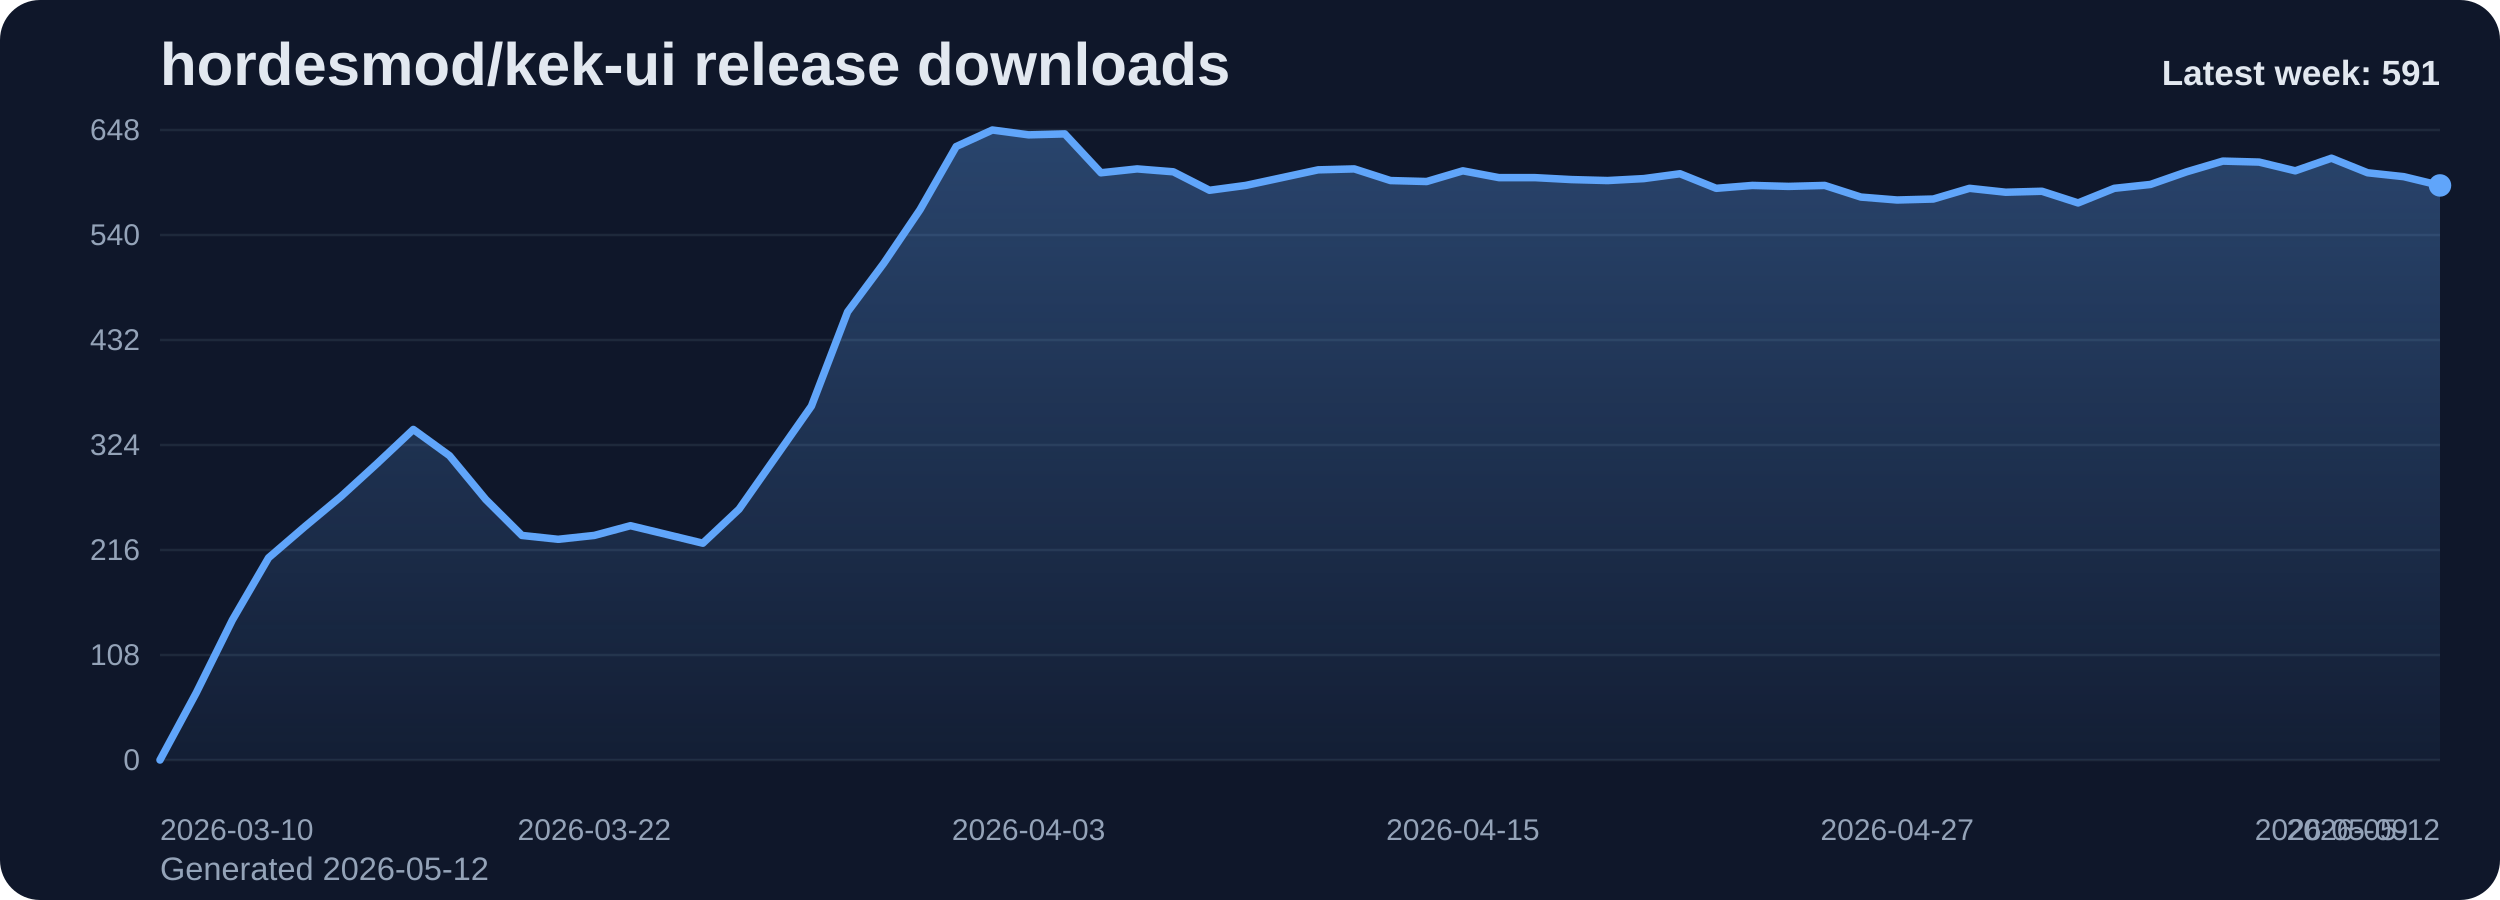
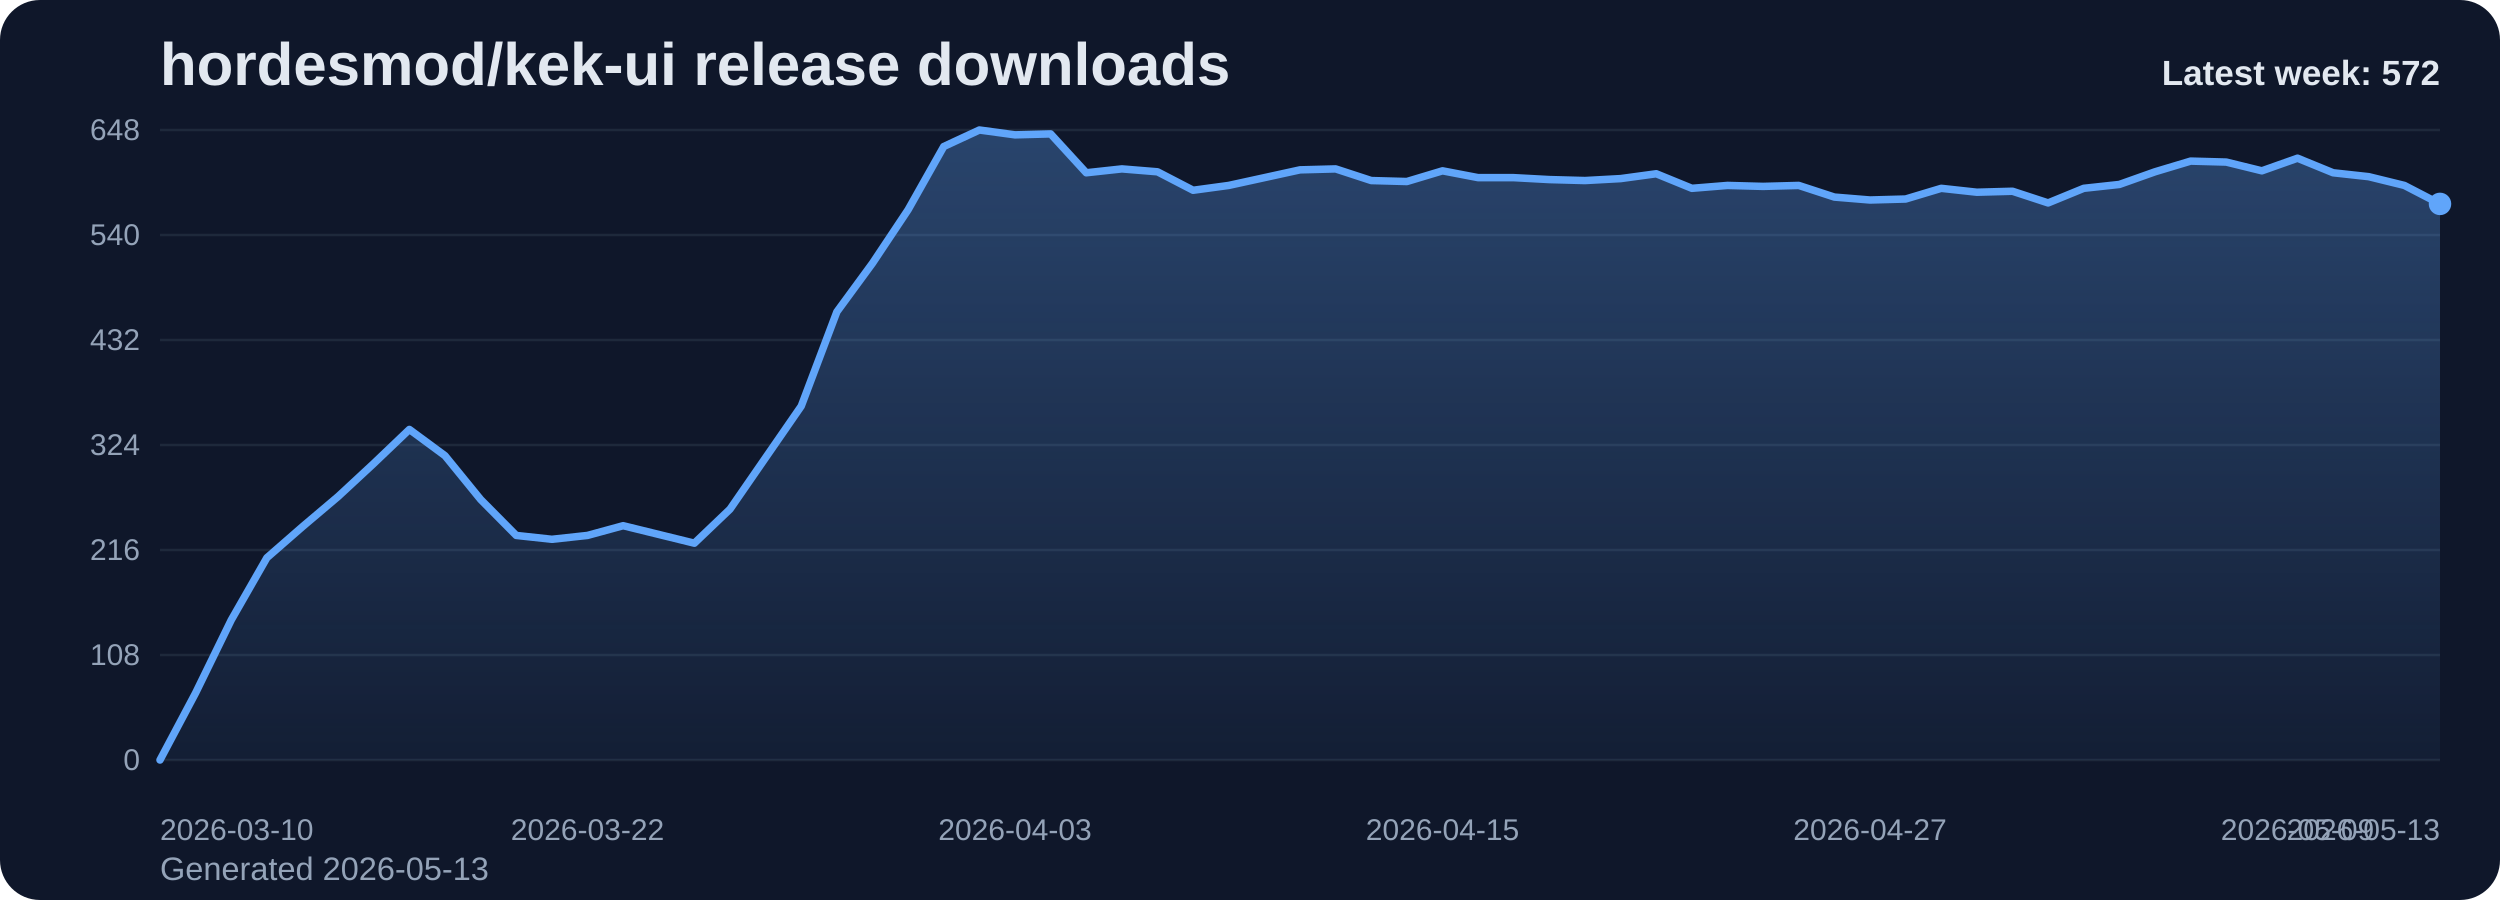
<svg xmlns="http://www.w3.org/2000/svg" viewBox="0 0 1000 360" role="img" aria-label="hordesmod/kek-ui release downloads chart">
  <defs>
    <linearGradient id="fill-weekly-slate" x1="0" y1="0" x2="0" y2="1">
      <stop offset="0%" stop-color="#60a5fa" stop-opacity="0.32" />
      <stop offset="100%" stop-color="#60a5fa" stop-opacity="0.05" />
    </linearGradient>
    <style>
      .bg { fill: #0f172a; }
      .title { font: 700 24px Arial, sans-serif; fill: #e2e8f0; }
      .sub { font: 400 13px Arial, sans-serif; fill: #94a3b8; }
      .grid { stroke: #1e293b; stroke-width: 1; }
      .axis { font: 400 12px Arial, sans-serif; fill: #94a3b8; }
      .line { fill: none; stroke: #60a5fa; stroke-width: 3; stroke-linecap: round; stroke-linejoin: round; }
      .dot { fill: #60a5fa; }
      .value { font: 600 11px Arial, sans-serif; fill: #cbd5e1; }
      .latest { font: 700 14px Arial, sans-serif; fill: #e2e8f0; }
    </style>
  </defs>
  <rect class="bg" x="0" y="0" width="1000" height="360" rx="16" />
  <text class="title" x="64" y="34">hordesmod/kek-ui release downloads</text>
-   <text class="sub" x="64" y="352">Generated 2026-05-12</text>
+   <text class="sub" x="64" y="352">Generated 2026-05-13</text>
  <line x1="64" y1="52.00" x2="976" y2="52.00" class="grid" />
  <text x="56" y="56.00" text-anchor="end" class="axis">648</text>
  <line x1="64" y1="94.00" x2="976" y2="94.00" class="grid" />
  <text x="56" y="98.00" text-anchor="end" class="axis">540</text>
  <line x1="64" y1="136.00" x2="976" y2="136.00" class="grid" />
  <text x="56" y="140.00" text-anchor="end" class="axis">432</text>
  <line x1="64" y1="178.00" x2="976" y2="178.00" class="grid" />
  <text x="56" y="182.00" text-anchor="end" class="axis">324</text>
  <line x1="64" y1="220.00" x2="976" y2="220.00" class="grid" />
  <text x="56" y="224.00" text-anchor="end" class="axis">216</text>
  <line x1="64" y1="262.00" x2="976" y2="262.00" class="grid" />
  <text x="56" y="266.00" text-anchor="end" class="axis">108</text>
  <line x1="64" y1="304.00" x2="976" y2="304.00" class="grid" />
  <text x="56" y="308.00" text-anchor="end" class="axis">0</text>
-   <path d="M 64.00 304 L 64.00 304.00 L 78.48 277.17 L 92.95 248.00 L 107.43 223.11 L 121.90 210.67 L 136.38 198.61 L 150.86 185.39 L 165.33 171.78 L 179.81 182.28 L 194.29 199.78 L 208.76 214.17 L 223.24 215.72 L 237.71 214.17 L 252.19 210.28 L 266.67 213.78 L 281.14 217.28 L 295.62 203.67 L 310.10 183.06 L 324.57 162.44 L 339.05 124.72 L 353.52 105.28 L 368.00 83.89 L 382.48 58.61 L 396.95 52.00 L 411.43 53.94 L 425.90 53.56 L 440.38 69.11 L 454.86 67.56 L 469.33 68.72 L 483.81 76.11 L 498.29 74.17 L 512.76 71.06 L 527.24 67.94 L 541.71 67.56 L 556.19 72.22 L 570.67 72.61 L 585.14 68.33 L 599.62 71.06 L 614.10 71.06 L 628.57 71.83 L 643.05 72.22 L 657.52 71.44 L 672.00 69.50 L 686.48 75.33 L 700.95 74.17 L 715.43 74.56 L 729.90 74.17 L 744.38 78.83 L 758.86 80.00 L 773.33 79.61 L 787.81 75.33 L 802.29 76.89 L 816.76 76.50 L 831.24 81.17 L 845.71 75.33 L 860.19 73.78 L 874.67 68.72 L 889.14 64.44 L 903.62 64.83 L 918.10 68.33 L 932.57 63.28 L 947.05 69.11 L 961.52 70.67 L 976.00 74.17 L 976.00 304 Z" fill="url(#fill-weekly-slate)" />
-   <polyline class="line" points="64.00,304.00 78.48,277.17 92.95,248.00 107.43,223.11 121.90,210.67 136.38,198.61 150.86,185.39 165.33,171.78 179.81,182.28 194.29,199.78 208.76,214.17 223.24,215.72 237.71,214.17 252.19,210.28 266.67,213.78 281.14,217.28 295.62,203.67 310.10,183.06 324.57,162.44 339.05,124.72 353.52,105.28 368.00,83.89 382.48,58.61 396.95,52.00 411.43,53.94 425.90,53.56 440.38,69.11 454.86,67.56 469.33,68.72 483.81,76.11 498.29,74.17 512.76,71.06 527.24,67.94 541.71,67.56 556.19,72.22 570.67,72.61 585.14,68.33 599.62,71.06 614.10,71.06 628.57,71.83 643.05,72.22 657.52,71.44 672.00,69.50 686.48,75.33 700.95,74.17 715.43,74.56 729.90,74.17 744.38,78.83 758.86,80.00 773.33,79.61 787.81,75.33 802.29,76.89 816.76,76.50 831.24,81.17 845.71,75.33 860.19,73.78 874.67,68.72 889.14,64.44 903.62,64.83 918.10,68.33 932.57,63.28 947.05,69.11 961.52,70.67 976.00,74.17" />
-   <circle class="dot" cx="976.00" cy="74.17" r="4.5" />
+   <path d="M 64.00 304 L 64.00 304.00 L 78.25 277.17 L 92.50 248.00 L 106.75 223.11 L 121.00 210.67 L 135.25 198.61 L 149.50 185.39 L 163.75 171.78 L 178.00 182.28 L 192.25 199.78 L 206.50 214.17 L 220.75 215.72 L 235.00 214.17 L 249.25 210.28 L 263.50 213.78 L 277.75 217.28 L 292.00 203.67 L 306.25 183.06 L 320.50 162.44 L 334.75 124.72 L 349.00 105.28 L 363.25 83.89 L 377.50 58.61 L 391.75 52.00 L 406.00 53.94 L 420.25 53.56 L 434.50 69.11 L 448.75 67.56 L 463.00 68.72 L 477.25 76.11 L 491.50 74.17 L 505.75 71.06 L 520.00 67.94 L 534.25 67.56 L 548.50 72.22 L 562.75 72.61 L 577.00 68.33 L 591.25 71.06 L 605.50 71.06 L 619.75 71.83 L 634.00 72.22 L 648.25 71.44 L 662.50 69.50 L 676.75 75.33 L 691.00 74.17 L 705.25 74.56 L 719.50 74.17 L 733.75 78.83 L 748.00 80.00 L 762.25 79.61 L 776.50 75.33 L 790.75 76.89 L 805.00 76.50 L 819.25 81.17 L 833.50 75.33 L 847.75 73.78 L 862.00 68.72 L 876.25 64.44 L 890.50 64.83 L 904.75 68.33 L 919.00 63.28 L 933.25 69.11 L 947.50 70.67 L 961.75 74.17 L 976.00 81.56 L 976.00 304 Z" fill="url(#fill-weekly-slate)" />
+   <polyline class="line" points="64.00,304.00 78.25,277.17 92.50,248.00 106.75,223.11 121.00,210.67 135.25,198.61 149.50,185.39 163.75,171.78 178.00,182.28 192.25,199.78 206.50,214.17 220.75,215.72 235.00,214.17 249.25,210.28 263.50,213.78 277.75,217.28 292.00,203.67 306.25,183.06 320.50,162.44 334.75,124.72 349.00,105.28 363.25,83.89 377.50,58.61 391.75,52.00 406.00,53.94 420.25,53.56 434.50,69.11 448.75,67.56 463.00,68.72 477.25,76.11 491.50,74.17 505.75,71.06 520.00,67.94 534.25,67.56 548.50,72.22 562.75,72.61 577.00,68.33 591.25,71.06 605.50,71.06 619.75,71.83 634.00,72.22 648.25,71.44 662.50,69.50 676.75,75.33 691.00,74.17 705.25,74.56 719.50,74.17 733.75,78.83 748.00,80.00 762.25,79.61 776.50,75.33 790.75,76.89 805.00,76.50 819.25,81.17 833.50,75.33 847.75,73.78 862.00,68.72 876.25,64.44 890.50,64.83 904.75,68.33 919.00,63.28 933.25,69.11 947.50,70.67 961.75,74.17 976.00,81.56" />
+   <circle class="dot" cx="976.00" cy="81.56" r="4.5" />
  <text class="axis" x="64.00" y="336" text-anchor="start">2026-03-10</text>
-   <text class="axis" x="237.71" y="336" text-anchor="middle">2026-03-22</text>
-   <text class="axis" x="411.43" y="336" text-anchor="middle">2026-04-03</text>
-   <text class="axis" x="585.14" y="336" text-anchor="middle">2026-04-15</text>
-   <text class="axis" x="758.86" y="336" text-anchor="middle">2026-04-27</text>
-   <text class="axis" x="932.57" y="336" text-anchor="middle">2026-05-09</text>
-   <text class="axis" x="976.00" y="336" text-anchor="end">2026-05-12</text>
-   <text class="latest" x="976" y="34" text-anchor="end">Latest week: 591</text>
+   <text class="axis" x="235.00" y="336" text-anchor="middle">2026-03-22</text>
+   <text class="axis" x="406.00" y="336" text-anchor="middle">2026-04-03</text>
+   <text class="axis" x="577.00" y="336" text-anchor="middle">2026-04-15</text>
+   <text class="axis" x="748.00" y="336" text-anchor="middle">2026-04-27</text>
+   <text class="axis" x="919.00" y="336" text-anchor="middle">2026-05-09</text>
+   <text class="axis" x="976.00" y="336" text-anchor="end">2026-05-13</text>
+   <text class="latest" x="976" y="34" text-anchor="end">Latest week: 572</text>
</svg>
